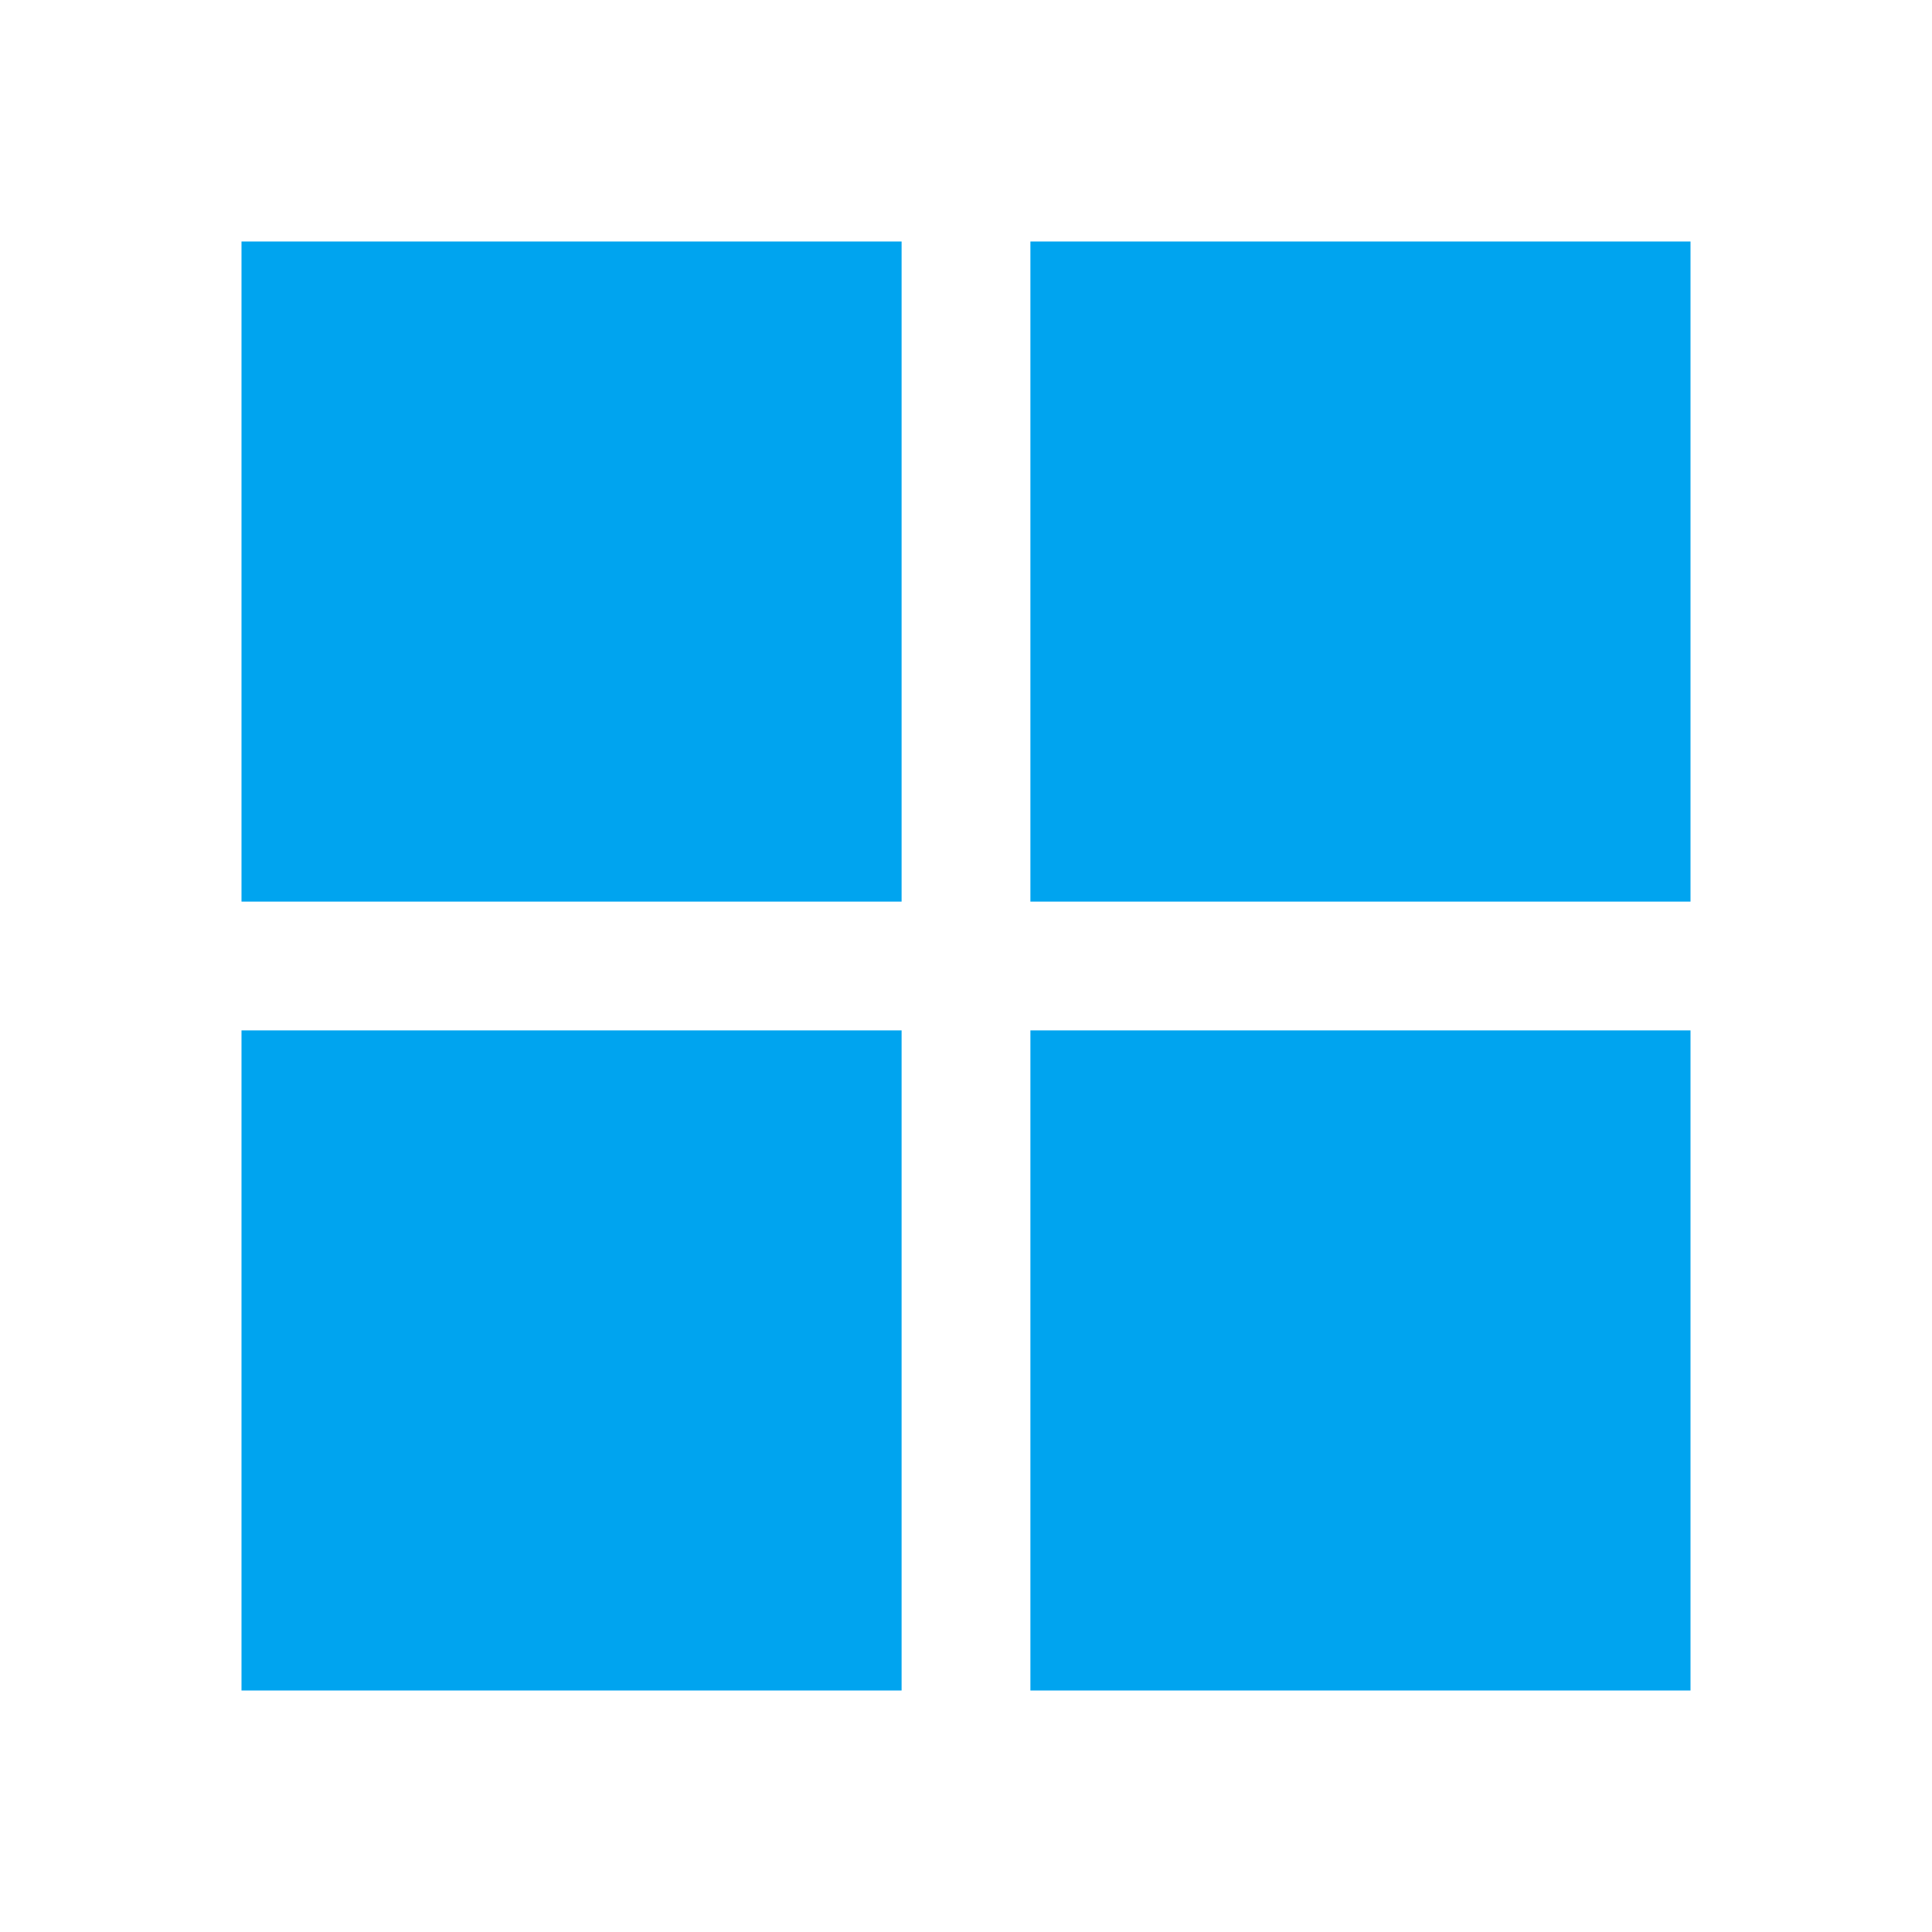
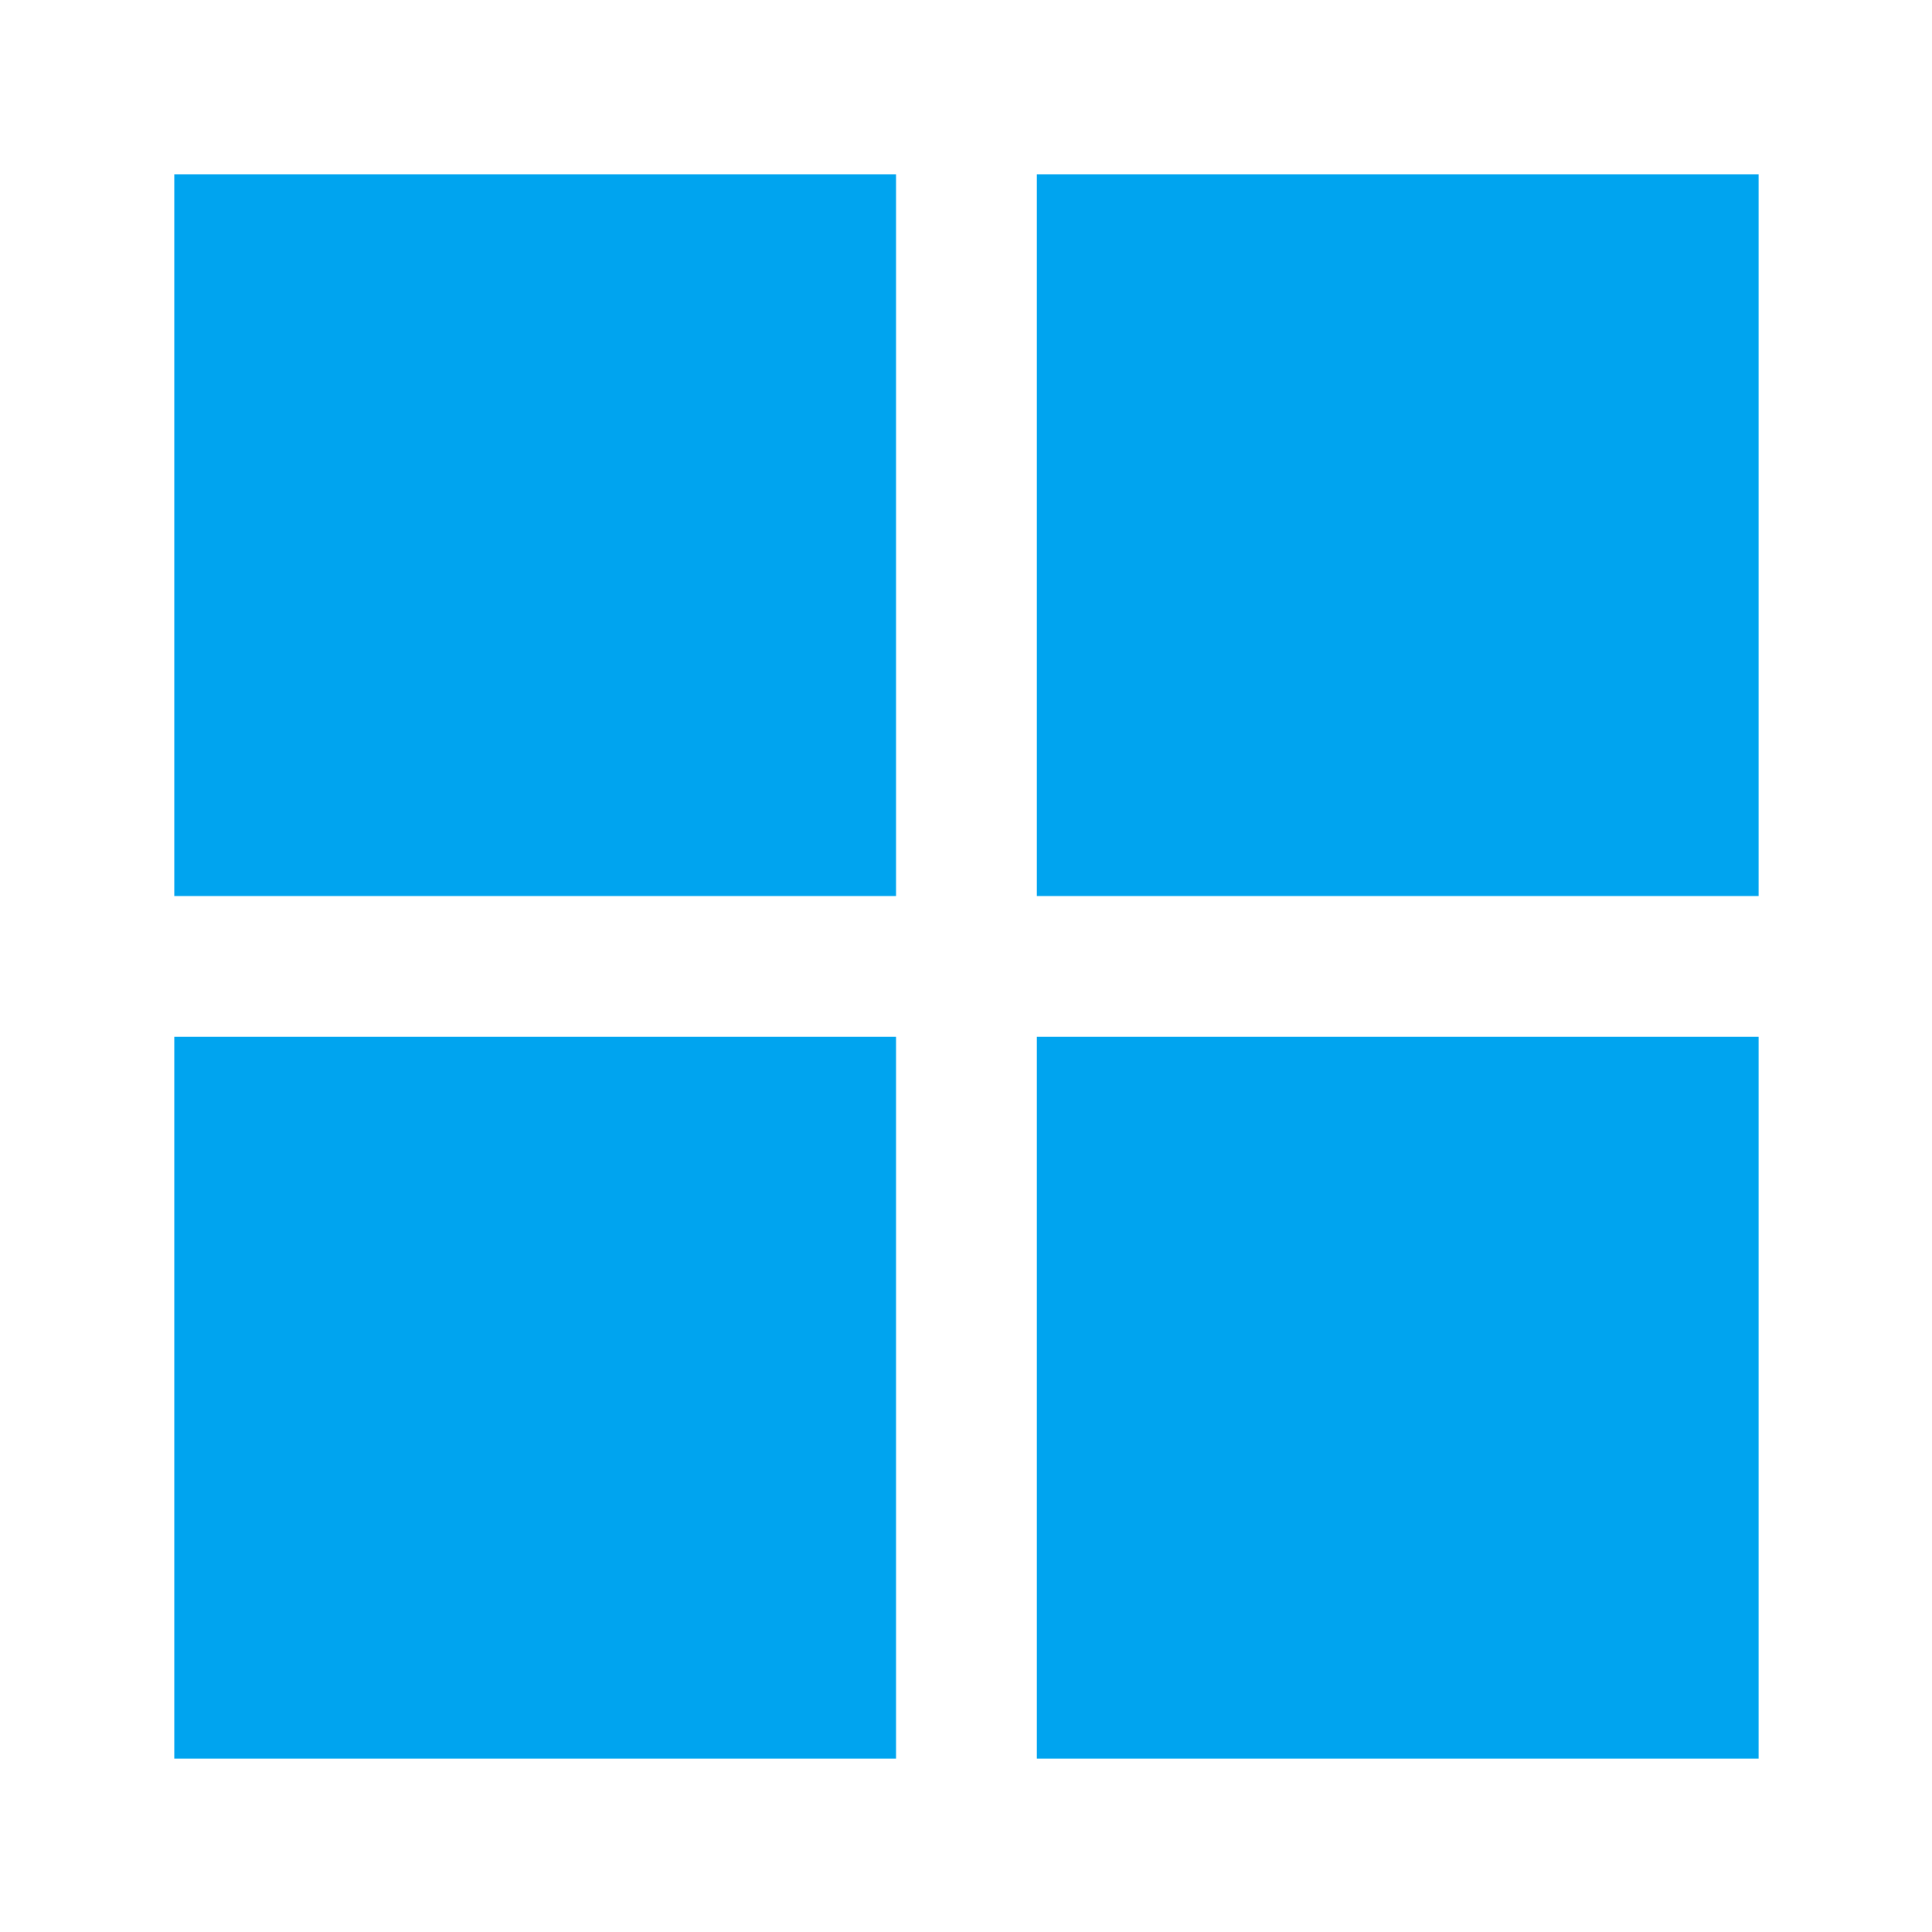
- <svg xmlns="http://www.w3.org/2000/svg" width="24" height="24" viewBox="0 0 24 24" fill="#00A4EF">
+ <svg xmlns="http://www.w3.org/2000/svg" width="24" height="24" viewBox="1.02 1.02 21.95 21.95" fill="#00A4EF">
  <path d="M3 3h8.2v8.2H3zM12.8 3H21v8.2h-8.2zM3 12.8h8.2V21H3zM12.8 12.8H21V21h-8.2z" />
</svg>
